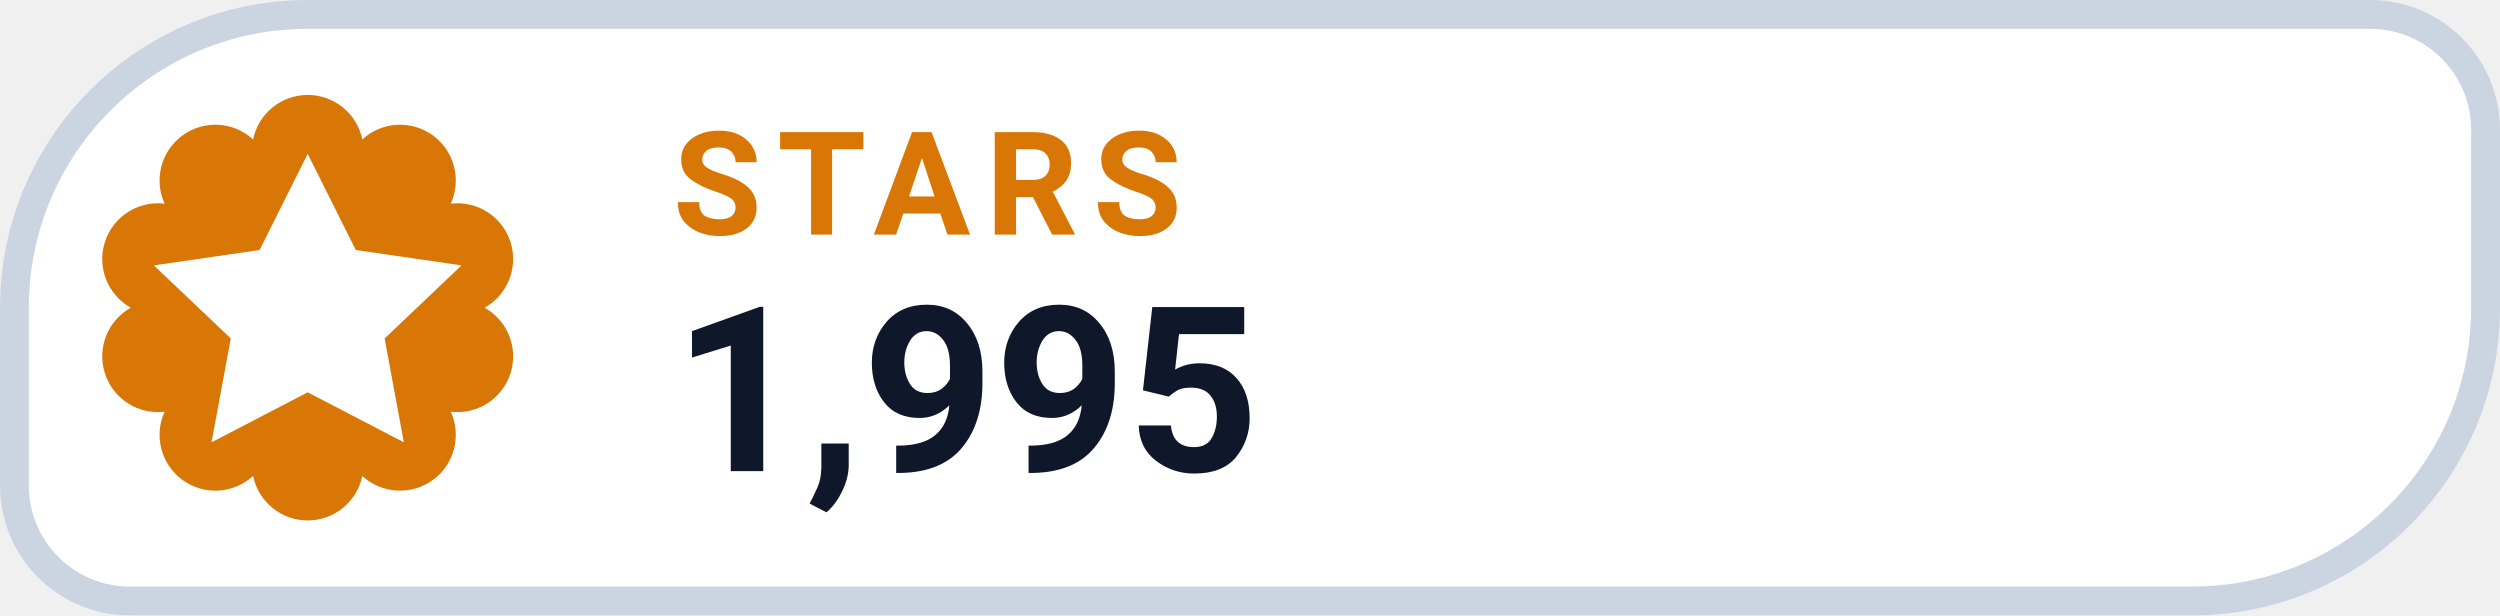
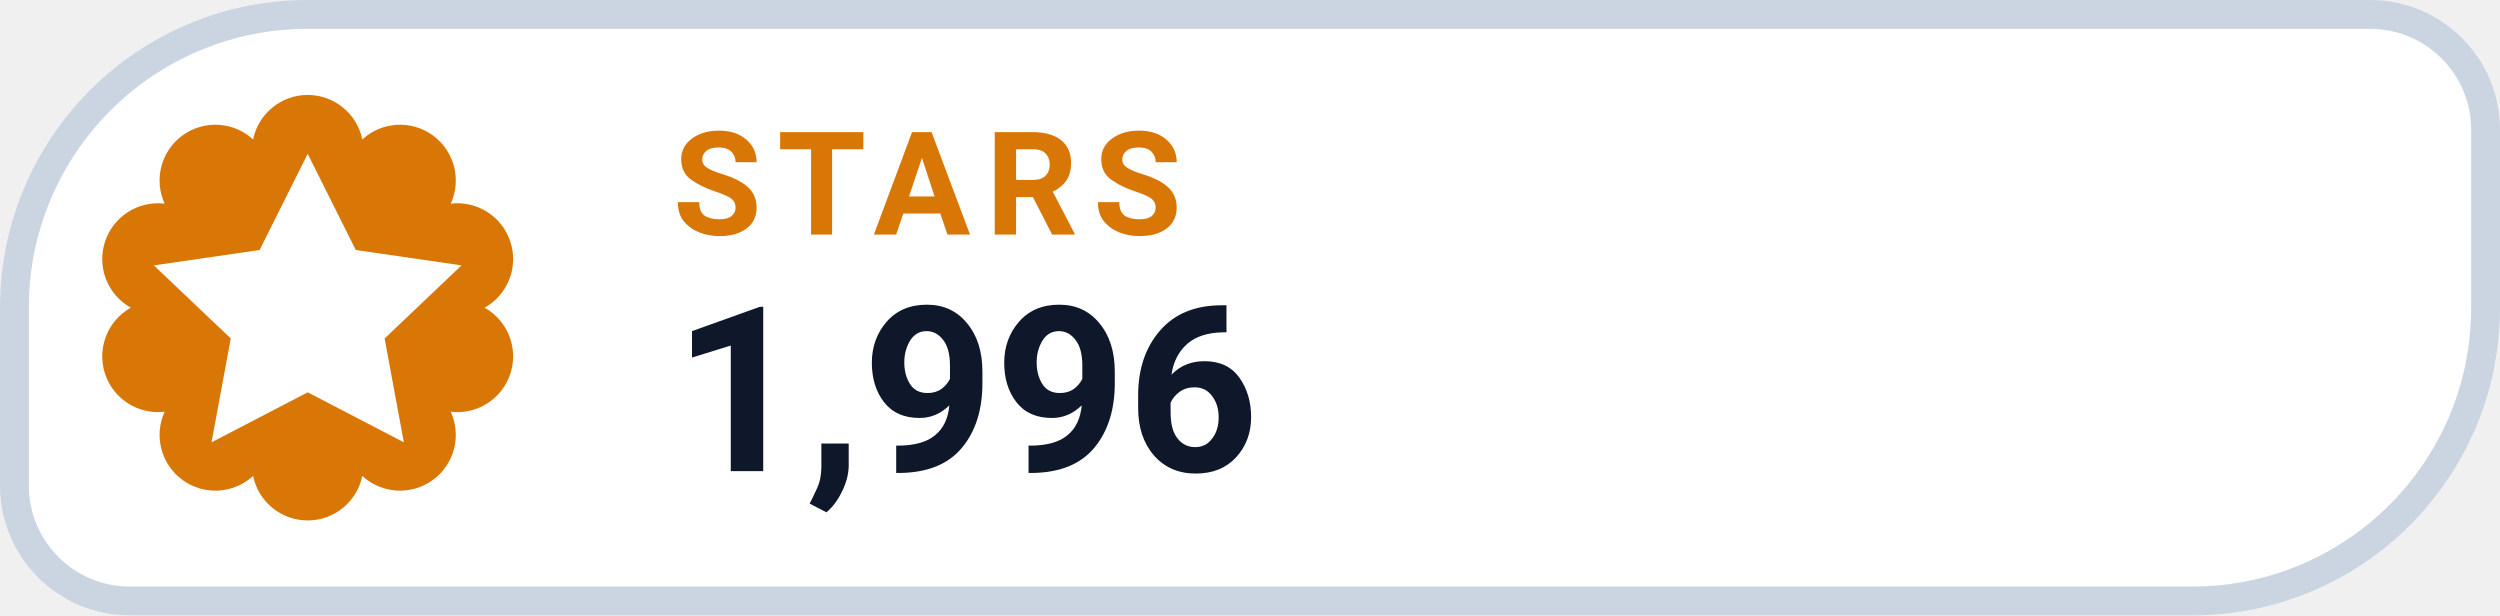
- <svg xmlns="http://www.w3.org/2000/svg" width="130" height="32" viewBox="0 0 130 32" role="img" aria-label="STARS 1,995">
+ <svg xmlns="http://www.w3.org/2000/svg" width="130" height="32" viewBox="0 0 130 32" role="img" aria-label="STARS 1,996">
  <path d="M 16.00 0.75 H 123.25 A 6.00 6.00 0 0 1 129.25 6.75 V 16.00 A 15.25 15.25 0 0 1 114.00 31.25 H 6.75 A 6.00 6.00 0 0 1 0.75 25.25 V 16.00 A 15.25 15.25 0 0 1 16.00 0.75 Z" fill="#FFFFFF" stroke="#CBD5E1" stroke-width="1.5" />
  <path d="M 13.16 7.25 A 2.90 2.90 0 0 1 18.84 7.25 A 2.90 2.90 0 0 1 23.44 10.59 A 2.90 2.90 0 0 1 25.20 16.00 A 2.90 2.90 0 0 1 23.44 21.41 A 2.90 2.90 0 0 1 18.84 24.75 A 2.90 2.90 0 0 1 13.16 24.75 A 2.90 2.90 0 0 1 8.56 21.41 A 2.90 2.90 0 0 1 6.80 16.00 A 2.90 2.90 0 0 1 8.56 10.59 A 2.90 2.90 0 0 1 13.16 7.25 Z" fill="#D97706" />
  <g transform="translate(16 16)" style="color:#FFFFFF;">
    <path d="M0 -8 l2.5 5 5.5 .8 -4 3.8 1 5.4 -5 -2.6 -5 2.6 1 -5.4 -4 -3.8 5.5 -.8 Z" fill="currentColor" />
  </g>
  <text x="35" y="12.2" fill="#D97706" font-family="-apple-system,BlinkMacSystemFont,'Segoe UI',Roboto,Helvetica,Arial,sans-serif" font-size="7.5" font-weight="700" letter-spacing=".8">STARS</text>
-   <text x="35" y="24.5" fill="#0F172A" font-family="-apple-system,BlinkMacSystemFont,'Segoe UI',Roboto,Helvetica,Arial,sans-serif" font-size="12" font-weight="750">1,995</text>
+   <text x="35" y="24.5" fill="#0F172A" font-family="-apple-system,BlinkMacSystemFont,'Segoe UI',Roboto,Helvetica,Arial,sans-serif" font-size="12" font-weight="750">1,996</text>
</svg>
